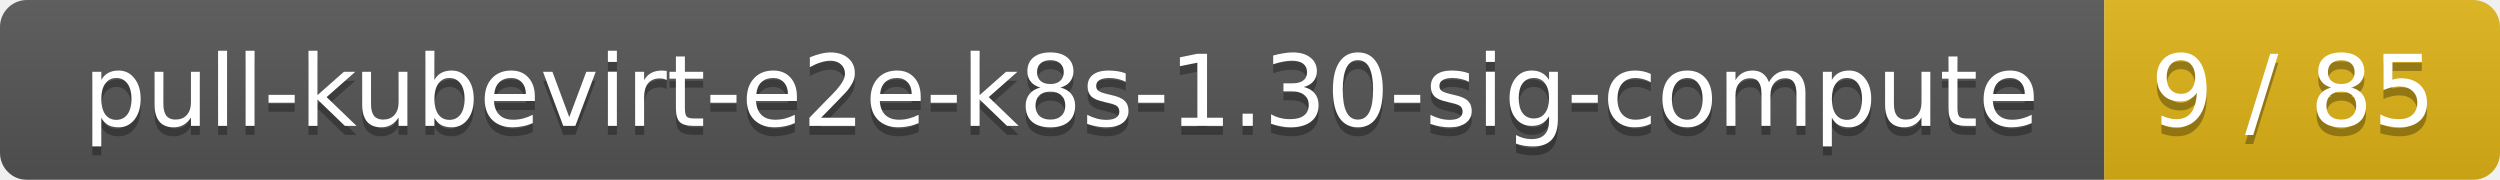
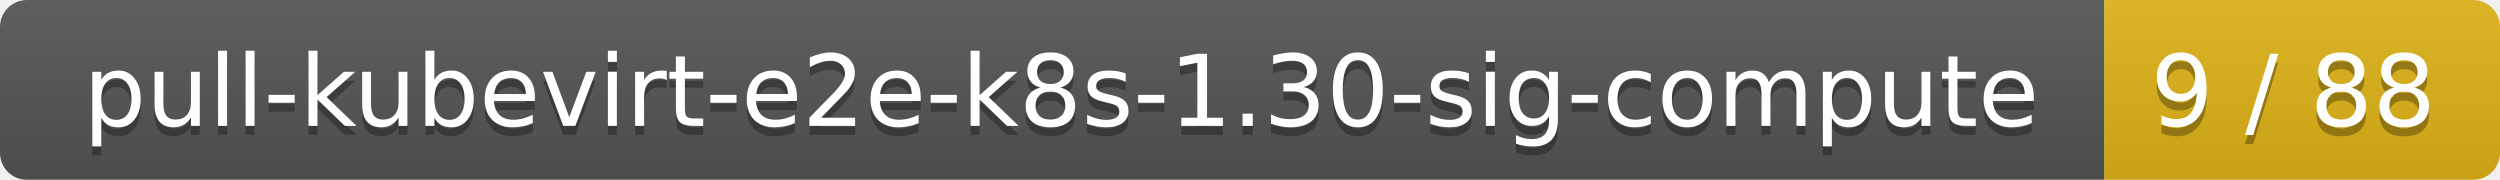
<svg xmlns="http://www.w3.org/2000/svg" width="278" height="20">
  <linearGradient id="smooth" x2="0" y2="100%">
    <stop offset="0" stop-color="#bbb" stop-opacity=".1" />
    <stop offset="1" stop-opacity=".1" />
  </linearGradient>
  <mask id="round">
    <rect width="278" height="20" rx="3" fill="#fff" />
  </mask>
  <g mask="url(#round)">
    <rect width="234" height="20" fill="#555" />
    <rect x="234" width="44" height="20" fill="#dfb317" />
    <rect width="278" height="20" fill="url(#smooth)" />
  </g>
  <g fill="#fff" text-anchor="middle" font-family="DejaVu Sans,Verdana,Geneva,sans-serif" font-size="11">
    <text x="118" y="15" fill="#010101" fill-opacity=".3">pull-kubevirt-e2e-k8s-1.30-sig-compute</text>
    <text x="118" y="14">pull-kubevirt-e2e-k8s-1.30-sig-compute</text>
-     <text x="255" y="15" fill="#010101" fill-opacity=".3">9 / 85</text>
-     <text x="255" y="14">9 / 85</text>
+     <text x="255" y="15" fill="#010101" fill-opacity=".3">9 / 88</text>
+     <text x="255" y="14">9 / 88</text>
  </g>
</svg>
